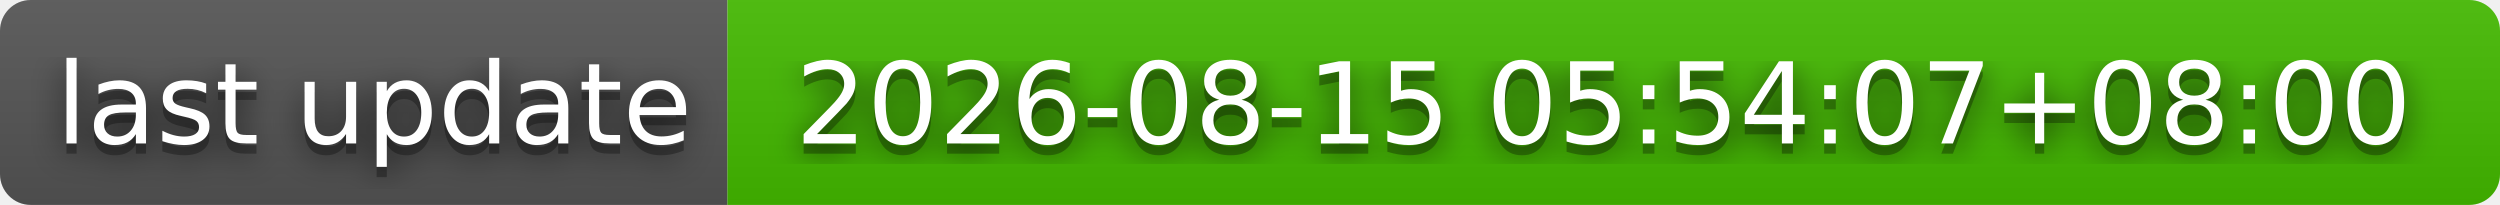
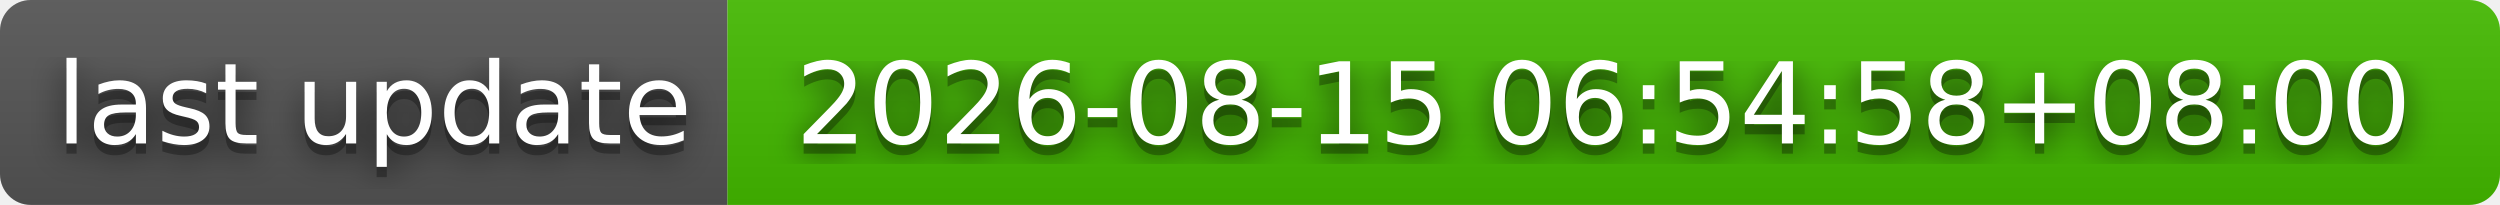
- <svg xmlns="http://www.w3.org/2000/svg" width="244" height="20" role="img" aria-label="last update: 2026-08-15 05:54:07+08:00">
+ <svg xmlns="http://www.w3.org/2000/svg" width="244" height="20" role="img" aria-label="last update: 2026-08-15 06:54:58+08:00">
  <filter id="blur">
    <feGaussianBlur stdDeviation="16" />
  </filter>
  <linearGradient id="s" x2="0" y2="100%">
    <stop offset="0" stop-color="#bbb" stop-opacity=".1" />
    <stop offset="1" stop-opacity=".1" />
  </linearGradient>
  <clipPath id="r">
    <rect width="244" height="20" rx="3" />
  </clipPath>
  <g clip-path="url(#r)">
    <rect width="71" height="20" fill="#555" />
    <rect x="71" width="173" height="20" fill="#4b0" />
    <rect width="244" height="20" fill="url(#s)" />
  </g>
  <g fill="#fff" text-anchor="middle" font-family="Verdana,Geneva,DejaVu Sans,sans-serif" text-rendering="geometricPrecision" font-size="110">
    <g transform="scale(.1)">
      <g aria-hidden="true" fill="#010101">
        <text x="365" y="150" fill-opacity=".8" filter="url(#blur)" textLength="610">last update</text>
        <text x="365" y="150" fill-opacity=".3" textLength="610">last update</text>
      </g>
      <text x="365" y="140" textLength="610">last update</text>
    </g>
    <g transform="scale(.1)">
      <g aria-hidden="true" fill="#010101">
-         <text x="1565" y="150" fill-opacity=".8" filter="url(#blur)" textLength="1630">2026-08-15 05:54:07+08:00</text>
-         <text x="1565" y="150" fill-opacity=".3" textLength="1630">2026-08-15 05:54:07+08:00</text>
+         <text x="1565" y="150" fill-opacity=".8" filter="url(#blur)" textLength="1630">2026-08-15 06:54:58+08:00</text>
+         <text x="1565" y="150" fill-opacity=".3" textLength="1630">2026-08-15 06:54:58+08:00</text>
      </g>
-       <text x="1565" y="140" textLength="1630">2026-08-15 05:54:07+08:00</text>
+       <text x="1565" y="140" textLength="1630">2026-08-15 06:54:58+08:00</text>
    </g>
  </g>
</svg>
